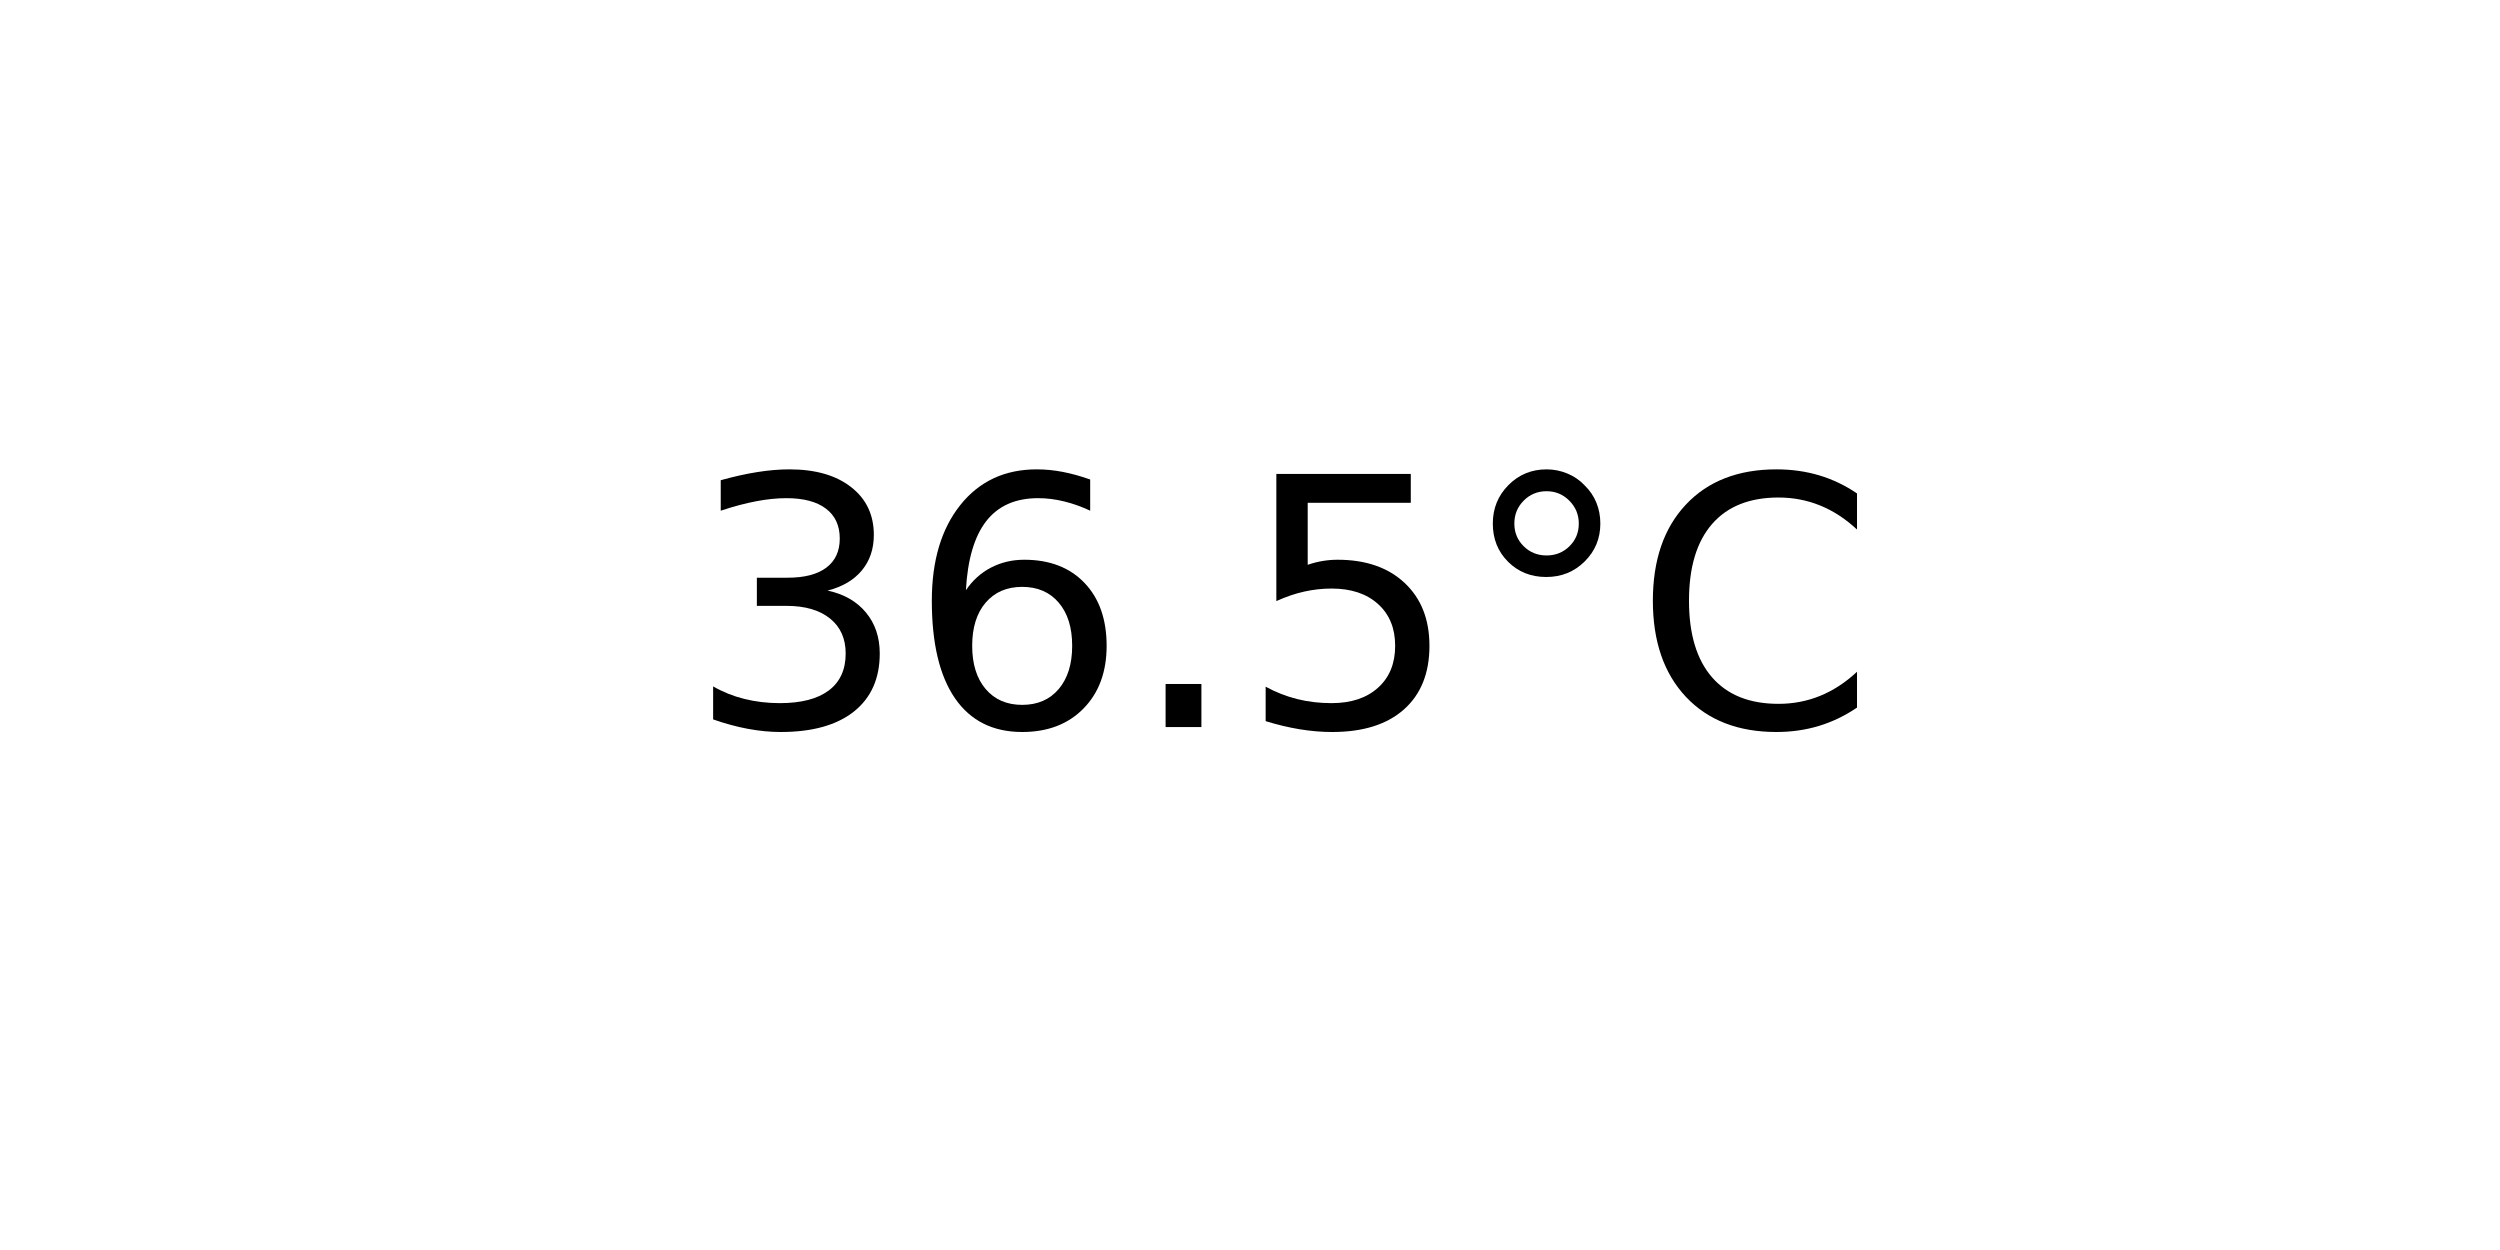
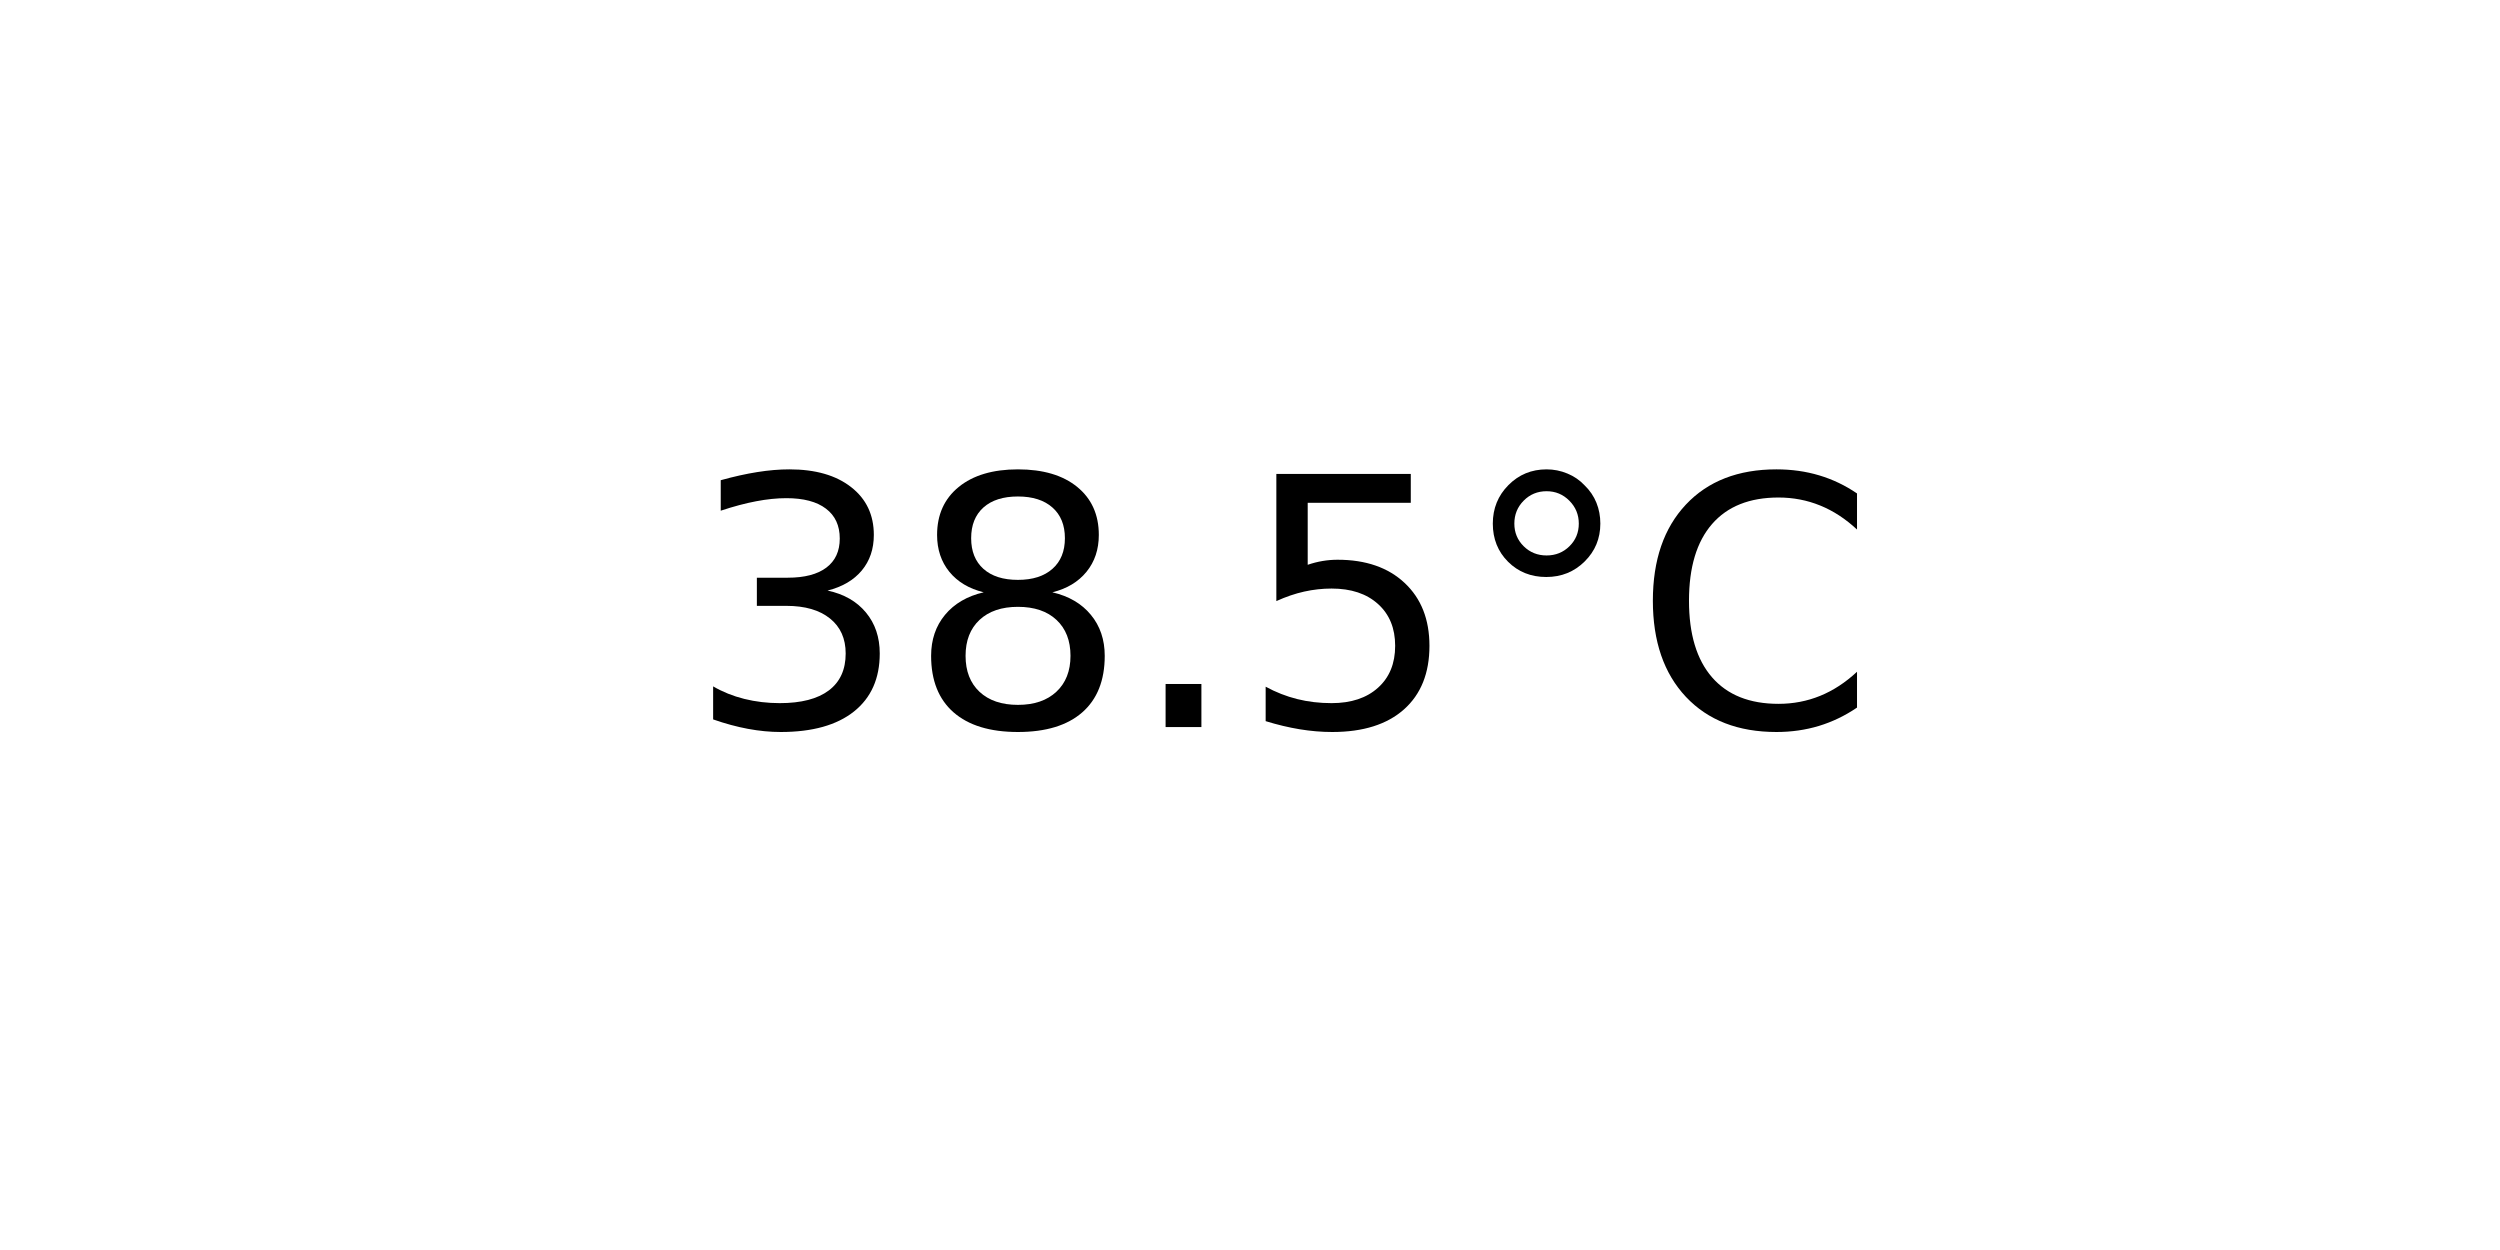
<svg xmlns="http://www.w3.org/2000/svg" xmlns:xlink="http://www.w3.org/1999/xlink" width="72pt" height="36pt" viewBox="0 0 72 36" version="1.1">
  <defs>
    <style type="text/css">*{stroke-linejoin: round; stroke-linecap: butt}</style>
  </defs>
  <g id="figure_1">
    <g id="axes_1">
      <g id="text_1">
        <g transform="translate(19.77578 20.93937) scale(0.1 -0.1)">
          <defs>
            <path id="DejaVuSans-33" d="M 2597 2516  Q 3050 2419 3304 2112  Q 3559 1806 3559 1356  Q 3559 666 3084 287  Q 2609 -91 1734 -91  Q 1441 -91 1130 -33  Q 819 25 488 141  L 488 750  Q 750 597 1062 519  Q 1375 441 1716 441  Q 2309 441 2620 675  Q 2931 909 2931 1356  Q 2931 1769 2642 2001  Q 2353 2234 1838 2234  L 1294 2234  L 1294 2753  L 1863 2753  Q 2328 2753 2575 2939  Q 2822 3125 2822 3475  Q 2822 3834 2567 4026  Q 2313 4219 1838 4219  Q 1578 4219 1281 4162  Q 984 4106 628 3988  L 628 4550  Q 988 4650 1302 4700  Q 1616 4750 1894 4750  Q 2613 4750 3031 4423  Q 3450 4097 3450 3541  Q 3450 3153 3228 2886  Q 3006 2619 2597 2516  z " transform="scale(0.015625)" />
-             <path id="DejaVuSans-36" d="M 2113 2584  Q 1688 2584 1439 2293  Q 1191 2003 1191 1497  Q 1191 994 1439 701  Q 1688 409 2113 409  Q 2538 409 2786 701  Q 3034 994 3034 1497  Q 3034 2003 2786 2293  Q 2538 2584 2113 2584  z M 3366 4563  L 3366 3988  Q 3128 4100 2886 4159  Q 2644 4219 2406 4219  Q 1781 4219 1451 3797  Q 1122 3375 1075 2522  Q 1259 2794 1537 2939  Q 1816 3084 2150 3084  Q 2853 3084 3261 2657  Q 3669 2231 3669 1497  Q 3669 778 3244 343  Q 2819 -91 2113 -91  Q 1303 -91 875 529  Q 447 1150 447 2328  Q 447 3434 972 4092  Q 1497 4750 2381 4750  Q 2619 4750 2861 4703  Q 3103 4656 3366 4563  z " transform="scale(0.015625)" />
+             <path id="DejaVuSans-38" d="M 2034 2216  Q 1584 2216 1326 1975  Q 1069 1734 1069 1313  Q 1069 891 1326 650  Q 1584 409 2034 409  Q 2484 409 2743 651  Q 3003 894 3003 1313  Q 3003 1734 2745 1975  Q 2488 2216 2034 2216  z M 1403 2484  Q 997 2584 770 2862  Q 544 3141 544 3541  Q 544 4100 942 4425  Q 1341 4750 2034 4750  Q 2731 4750 3128 4425  Q 3525 4100 3525 3541  Q 3525 3141 3298 2862  Q 3072 2584 2669 2484  Q 3125 2378 3379 2068  Q 3634 1759 3634 1313  Q 3634 634 3220 271  Q 2806 -91 2034 -91  Q 1263 -91 848 271  Q 434 634 434 1313  Q 434 1759 690 2068  Q 947 2378 1403 2484  z M 1172 3481  Q 1172 3119 1398 2916  Q 1625 2713 2034 2713  Q 2441 2713 2670 2916  Q 2900 3119 2900 3481  Q 2900 3844 2670 4047  Q 2441 4250 2034 4250  Q 1625 4250 1398 4047  Q 1172 3844 1172 3481  z " transform="scale(0.015625)" />
            <path id="DejaVuSans-2e" d="M 684 794  L 1344 794  L 1344 0  L 684 0  L 684 794  z " transform="scale(0.015625)" />
            <path id="DejaVuSans-35" d="M 691 4666  L 3169 4666  L 3169 4134  L 1269 4134  L 1269 2991  Q 1406 3038 1543 3061  Q 1681 3084 1819 3084  Q 2600 3084 3056 2656  Q 3513 2228 3513 1497  Q 3513 744 3044 326  Q 2575 -91 1722 -91  Q 1428 -91 1123 -41  Q 819 9 494 109  L 494 744  Q 775 591 1075 516  Q 1375 441 1709 441  Q 2250 441 2565 725  Q 2881 1009 2881 1497  Q 2881 1984 2565 2268  Q 2250 2553 1709 2553  Q 1456 2553 1204 2497  Q 953 2441 691 2322  L 691 4666  z " transform="scale(0.015625)" />
            <path id="DejaVuSans-b0" d="M 1600 4347  Q 1350 4347 1178 4173  Q 1006 4000 1006 3750  Q 1006 3503 1178 3333  Q 1350 3163 1600 3163  Q 1850 3163 2022 3333  Q 2194 3503 2194 3750  Q 2194 3997 2020 4172  Q 1847 4347 1600 4347  z M 1600 4750  Q 1800 4750 1984 4673  Q 2169 4597 2303 4453  Q 2447 4313 2519 4134  Q 2591 3956 2591 3750  Q 2591 3338 2302 3052  Q 2013 2766 1594 2766  Q 1172 2766 890 3047  Q 609 3328 609 3750  Q 609 4169 896 4459  Q 1184 4750 1600 4750  z " transform="scale(0.015625)" />
            <path id="DejaVuSans-43" d="M 4122 4306  L 4122 3641  Q 3803 3938 3442 4084  Q 3081 4231 2675 4231  Q 1875 4231 1450 3742  Q 1025 3253 1025 2328  Q 1025 1406 1450 917  Q 1875 428 2675 428  Q 3081 428 3442 575  Q 3803 722 4122 1019  L 4122 359  Q 3791 134 3420 21  Q 3050 -91 2638 -91  Q 1578 -91 968 557  Q 359 1206 359 2328  Q 359 3453 968 4101  Q 1578 4750 2638 4750  Q 3056 4750 3426 4639  Q 3797 4528 4122 4306  z " transform="scale(0.015625)" />
          </defs>
          <use xlink:href="#DejaVuSans-33" />
-           <use xlink:href="#DejaVuSans-36" x="63.623" />
+           <use xlink:href="#DejaVuSans-38" x="63.623" />
          <use xlink:href="#DejaVuSans-2e" x="127.246" />
          <use xlink:href="#DejaVuSans-35" x="159.033" />
          <use xlink:href="#DejaVuSans-b0" x="222.656" />
          <use xlink:href="#DejaVuSans-43" x="272.656" />
        </g>
      </g>
    </g>
  </g>
</svg>
